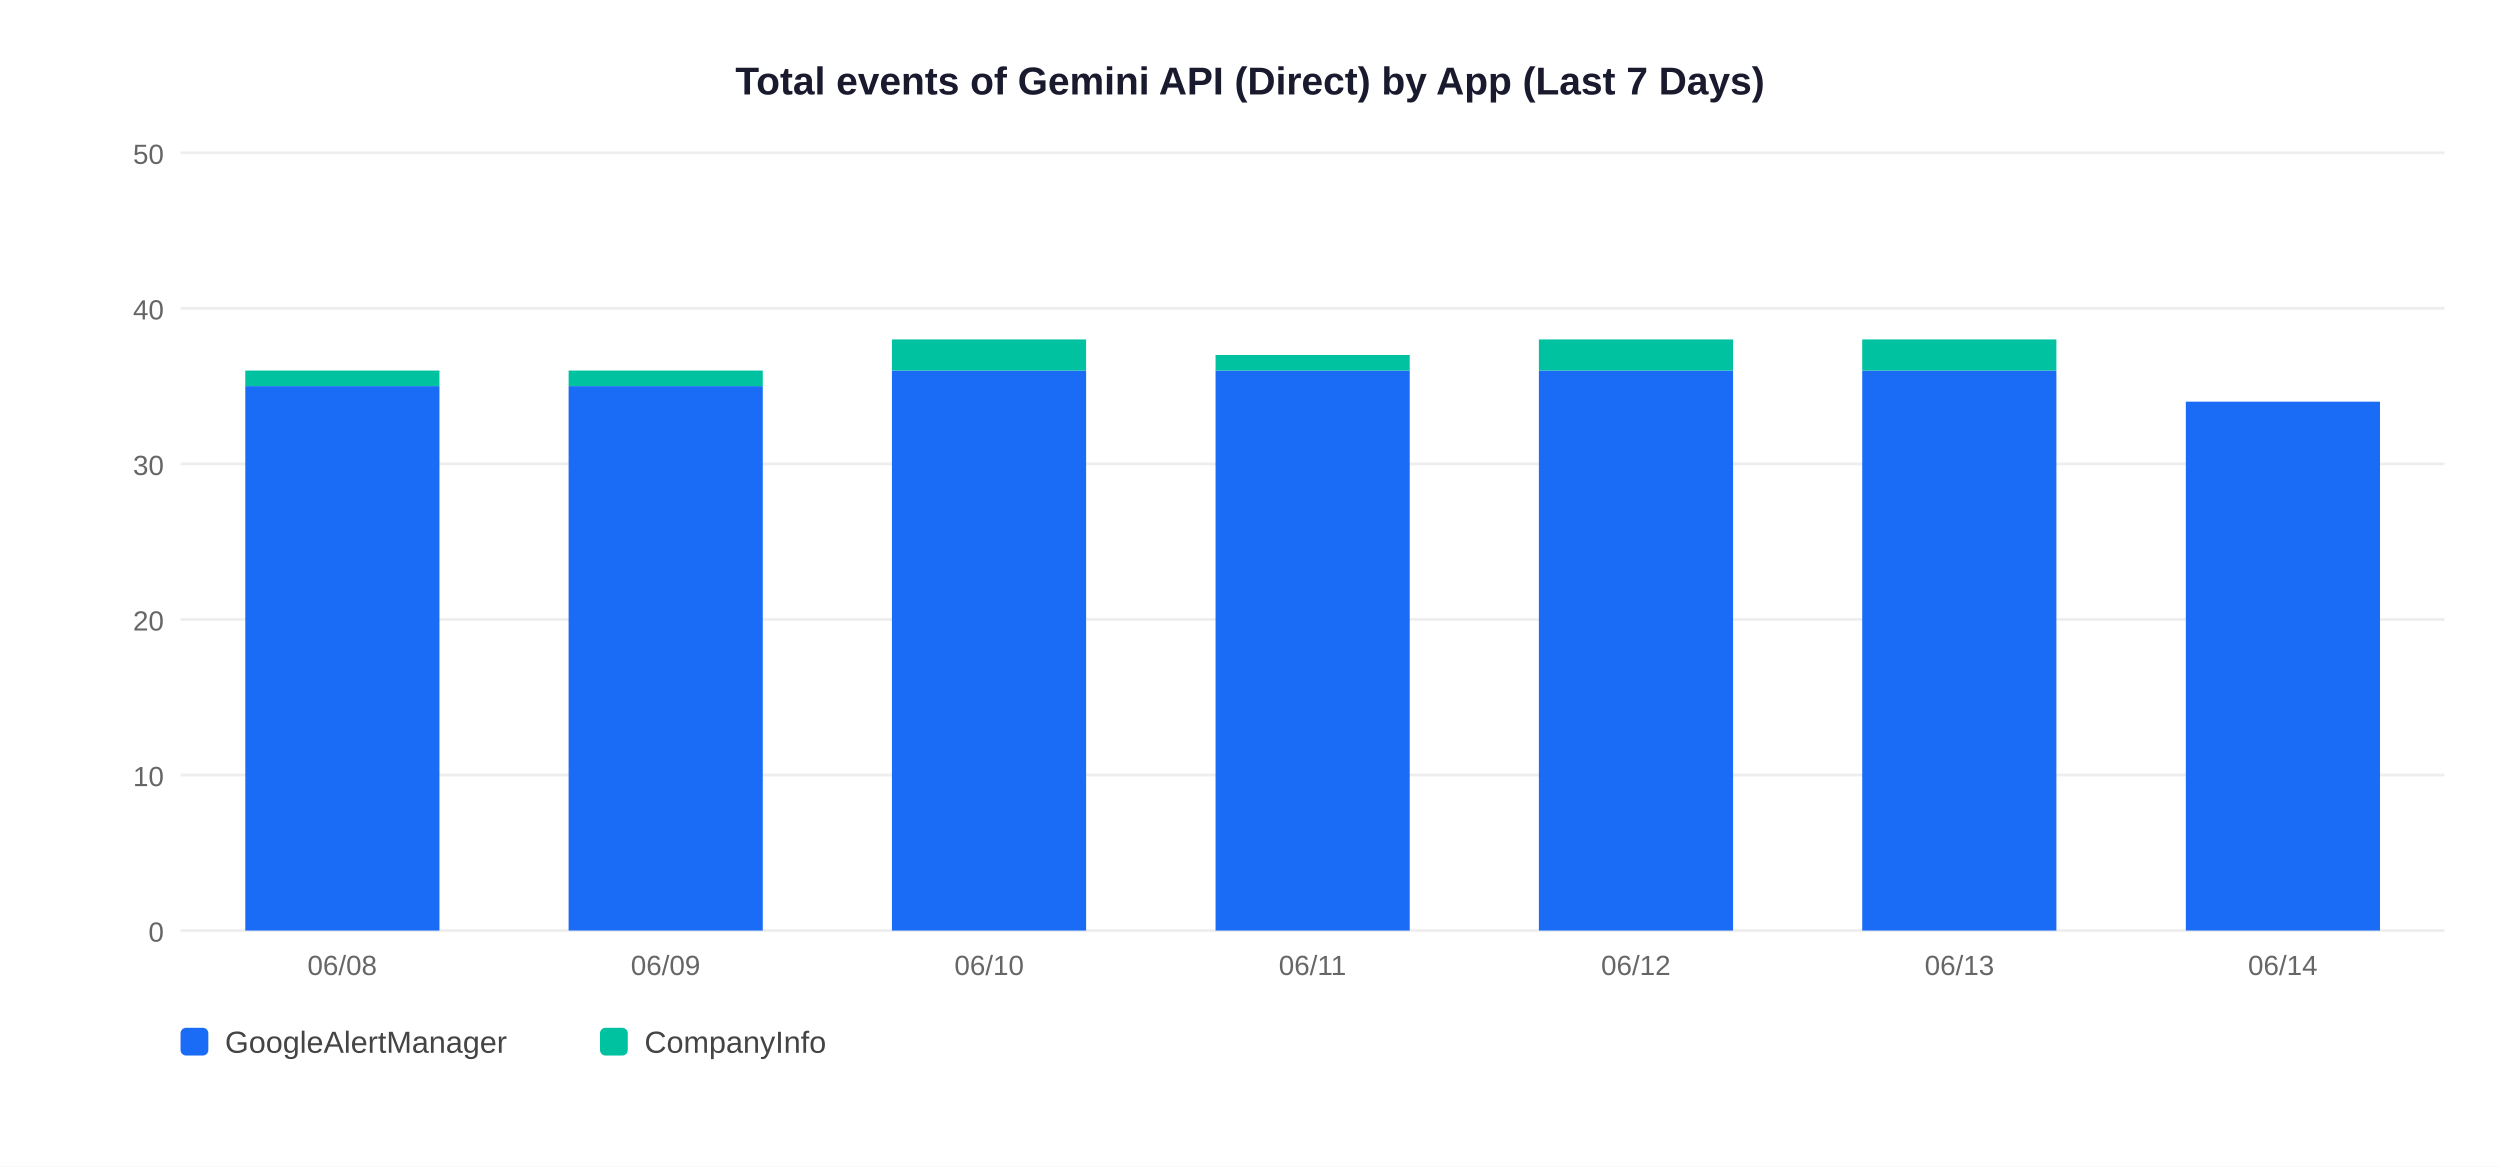
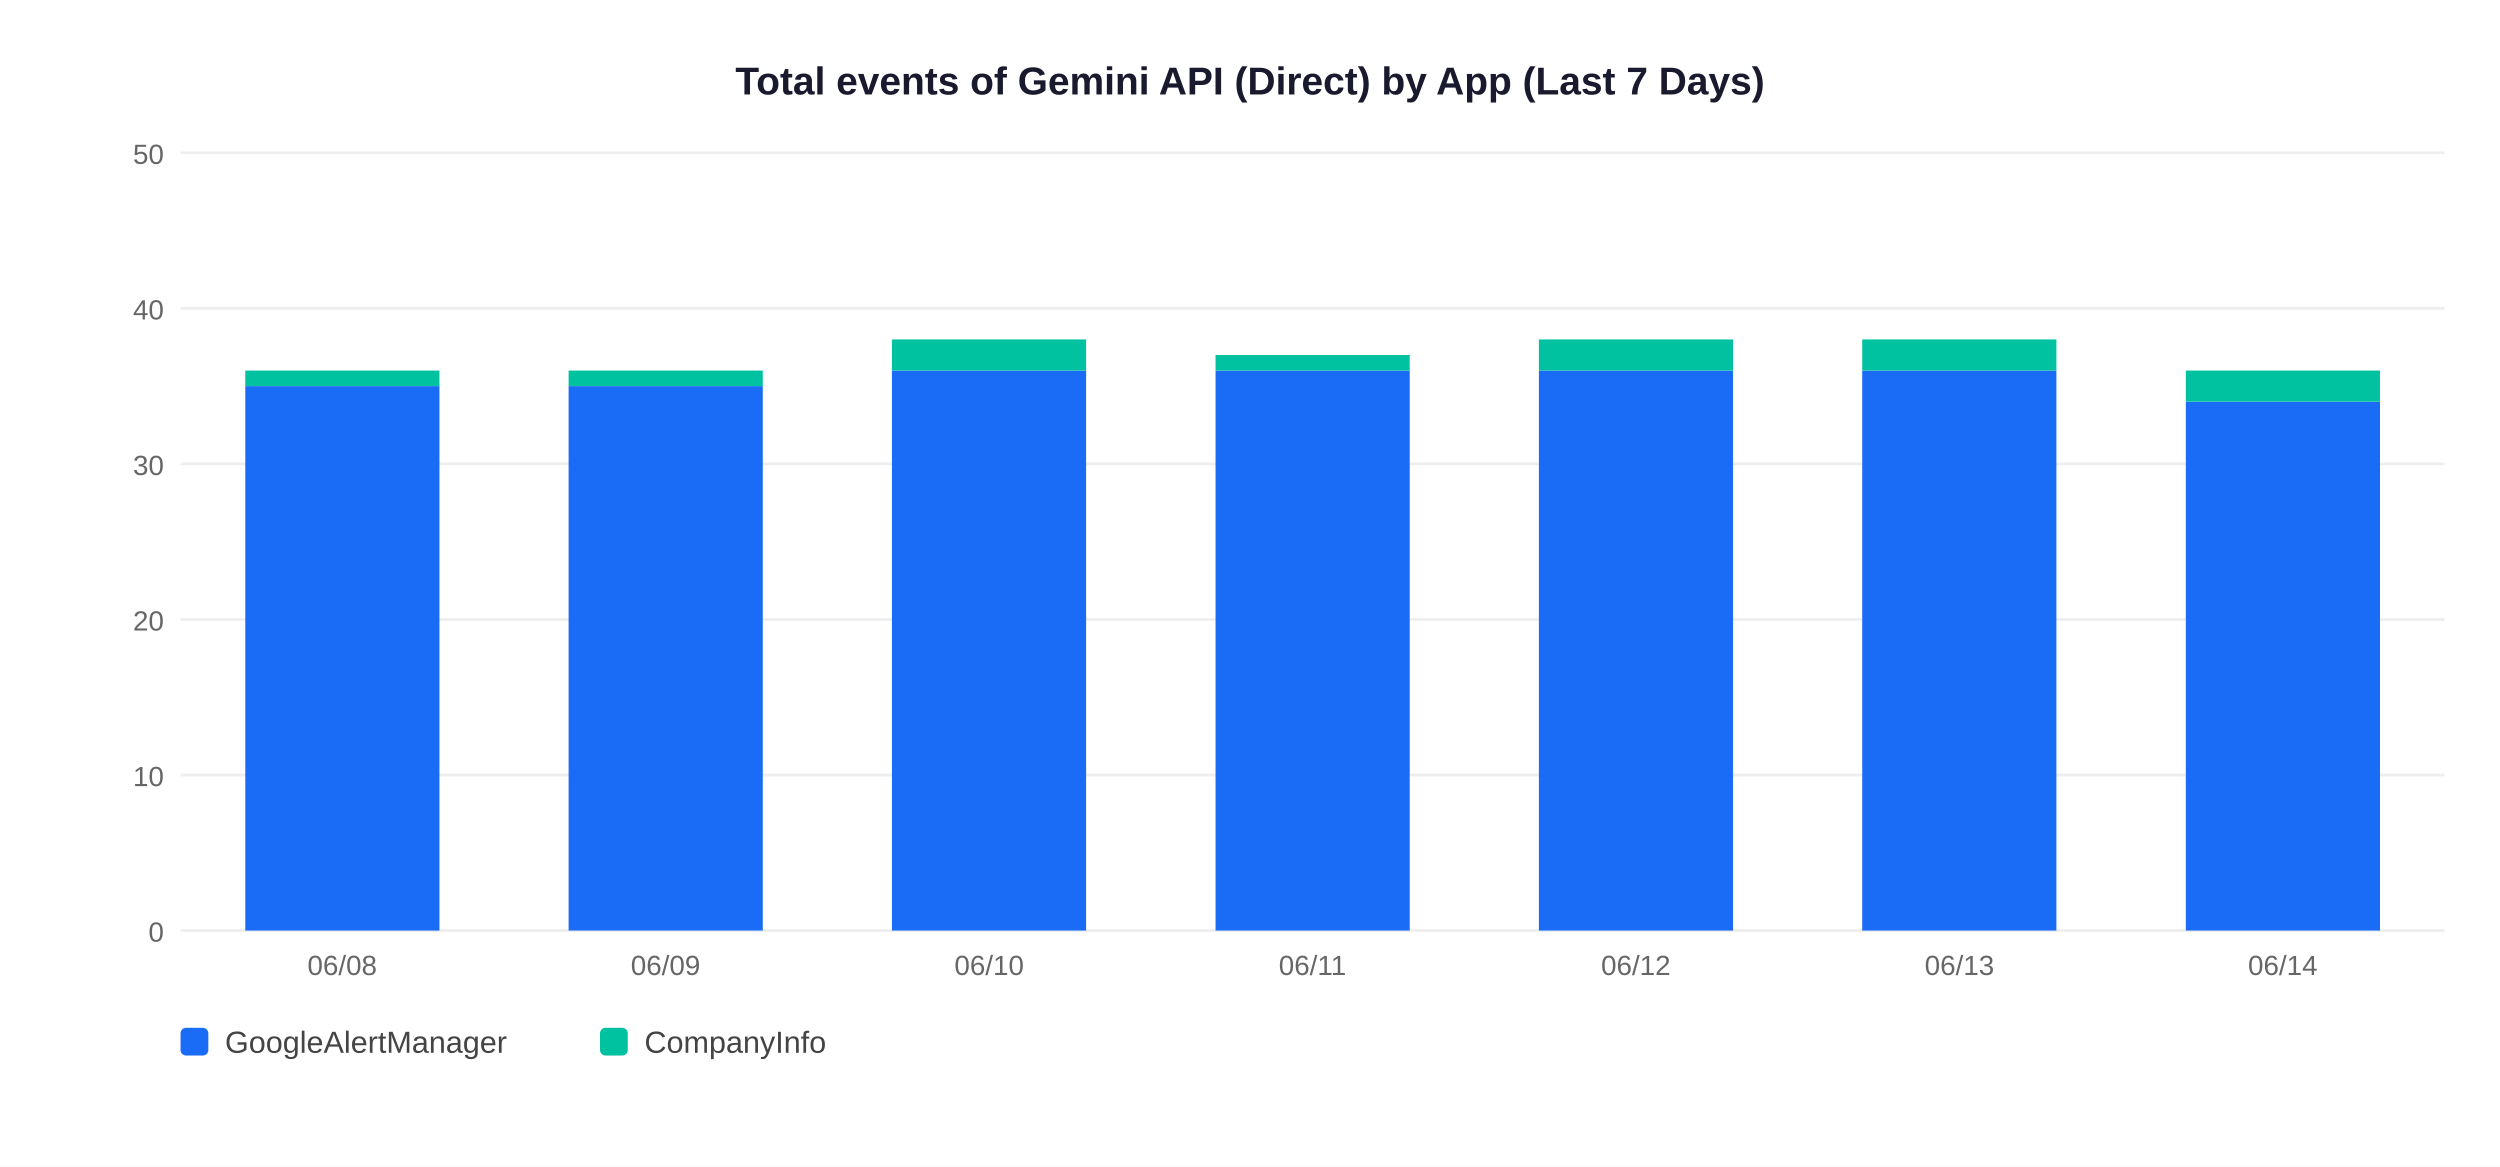
<svg xmlns="http://www.w3.org/2000/svg" width="900" height="420">
  <rect width="900" height="420" fill="white" />
  <text x="450" y="34" text-anchor="middle" font-size="14" font-weight="bold" font-family="Arial,sans-serif" fill="#1a1a2e">Total events of Gemini API (Direct) by App (Last 7 Days)</text>
  <line x1="65" y1="335" x2="880" y2="335" stroke="#EEEEEE" stroke-width="1" />
  <text x="59" y="339" text-anchor="end" font-size="10" font-family="Arial,sans-serif" fill="#666">0</text>
  <line x1="65" y1="279" x2="880" y2="279" stroke="#EEEEEE" stroke-width="1" />
  <text x="59" y="283" text-anchor="end" font-size="10" font-family="Arial,sans-serif" fill="#666">10</text>
  <line x1="65" y1="223" x2="880" y2="223" stroke="#EEEEEE" stroke-width="1" />
  <text x="59" y="227" text-anchor="end" font-size="10" font-family="Arial,sans-serif" fill="#666">20</text>
  <line x1="65" y1="167" x2="880" y2="167" stroke="#EEEEEE" stroke-width="1" />
  <text x="59" y="171" text-anchor="end" font-size="10" font-family="Arial,sans-serif" fill="#666">30</text>
  <line x1="65" y1="111" x2="880" y2="111" stroke="#EEEEEE" stroke-width="1" />
  <text x="59" y="115" text-anchor="end" font-size="10" font-family="Arial,sans-serif" fill="#666">40</text>
  <line x1="65" y1="55" x2="880" y2="55" stroke="#EEEEEE" stroke-width="1" />
  <text x="59" y="59" text-anchor="end" font-size="10" font-family="Arial,sans-serif" fill="#666">50</text>
  <rect x="88.3" y="139.0" width="69.9" height="196.0" fill="#1A6CF7" />
  <rect x="88.3" y="133.4" width="69.9" height="5.6" fill="#00C2A0" />
  <text x="123.2" y="351" text-anchor="middle" font-size="10" font-family="Arial,sans-serif" fill="#666">06/08</text>
  <rect x="204.7" y="139.0" width="69.9" height="196.0" fill="#1A6CF7" />
  <rect x="204.7" y="133.4" width="69.9" height="5.6" fill="#00C2A0" />
  <text x="239.6" y="351" text-anchor="middle" font-size="10" font-family="Arial,sans-serif" fill="#666">06/09</text>
  <rect x="321.1" y="133.4" width="69.9" height="201.6" fill="#1A6CF7" />
  <rect x="321.1" y="122.2" width="69.9" height="11.2" fill="#00C2A0" />
  <text x="356.1" y="351" text-anchor="middle" font-size="10" font-family="Arial,sans-serif" fill="#666">06/10</text>
  <rect x="437.6" y="133.4" width="69.9" height="201.6" fill="#1A6CF7" />
  <rect x="437.6" y="127.8" width="69.9" height="5.6" fill="#00C2A0" />
  <text x="472.5" y="351" text-anchor="middle" font-size="10" font-family="Arial,sans-serif" fill="#666">06/11</text>
  <rect x="554.0" y="133.4" width="69.9" height="201.6" fill="#1A6CF7" />
  <rect x="554.0" y="122.2" width="69.9" height="11.2" fill="#00C2A0" />
  <text x="588.9" y="351" text-anchor="middle" font-size="10" font-family="Arial,sans-serif" fill="#666">06/12</text>
  <rect x="670.4" y="133.4" width="69.9" height="201.6" fill="#1A6CF7" />
  <rect x="670.4" y="122.2" width="69.9" height="11.2" fill="#00C2A0" />
  <text x="705.4" y="351" text-anchor="middle" font-size="10" font-family="Arial,sans-serif" fill="#666">06/13</text>
  <rect x="786.9" y="144.6" width="69.9" height="190.4" fill="#1A6CF7" />
+   <rect x="786.9" y="133.4" width="69.9" height="11.2" fill="#00C2A0" />
  <text x="821.8" y="351" text-anchor="middle" font-size="10" font-family="Arial,sans-serif" fill="#666">06/14</text>
  <rect x="65" y="370" width="10" height="10" rx="2" fill="#1A6CF7" />
  <text x="81" y="379" font-size="11" font-family="Arial,sans-serif" fill="#444">GoogleAlertManager</text>
  <rect x="216" y="370" width="10" height="10" rx="2" fill="#00C2A0" />
  <text x="232" y="379" font-size="11" font-family="Arial,sans-serif" fill="#444">CompanyInfo</text>
</svg>
